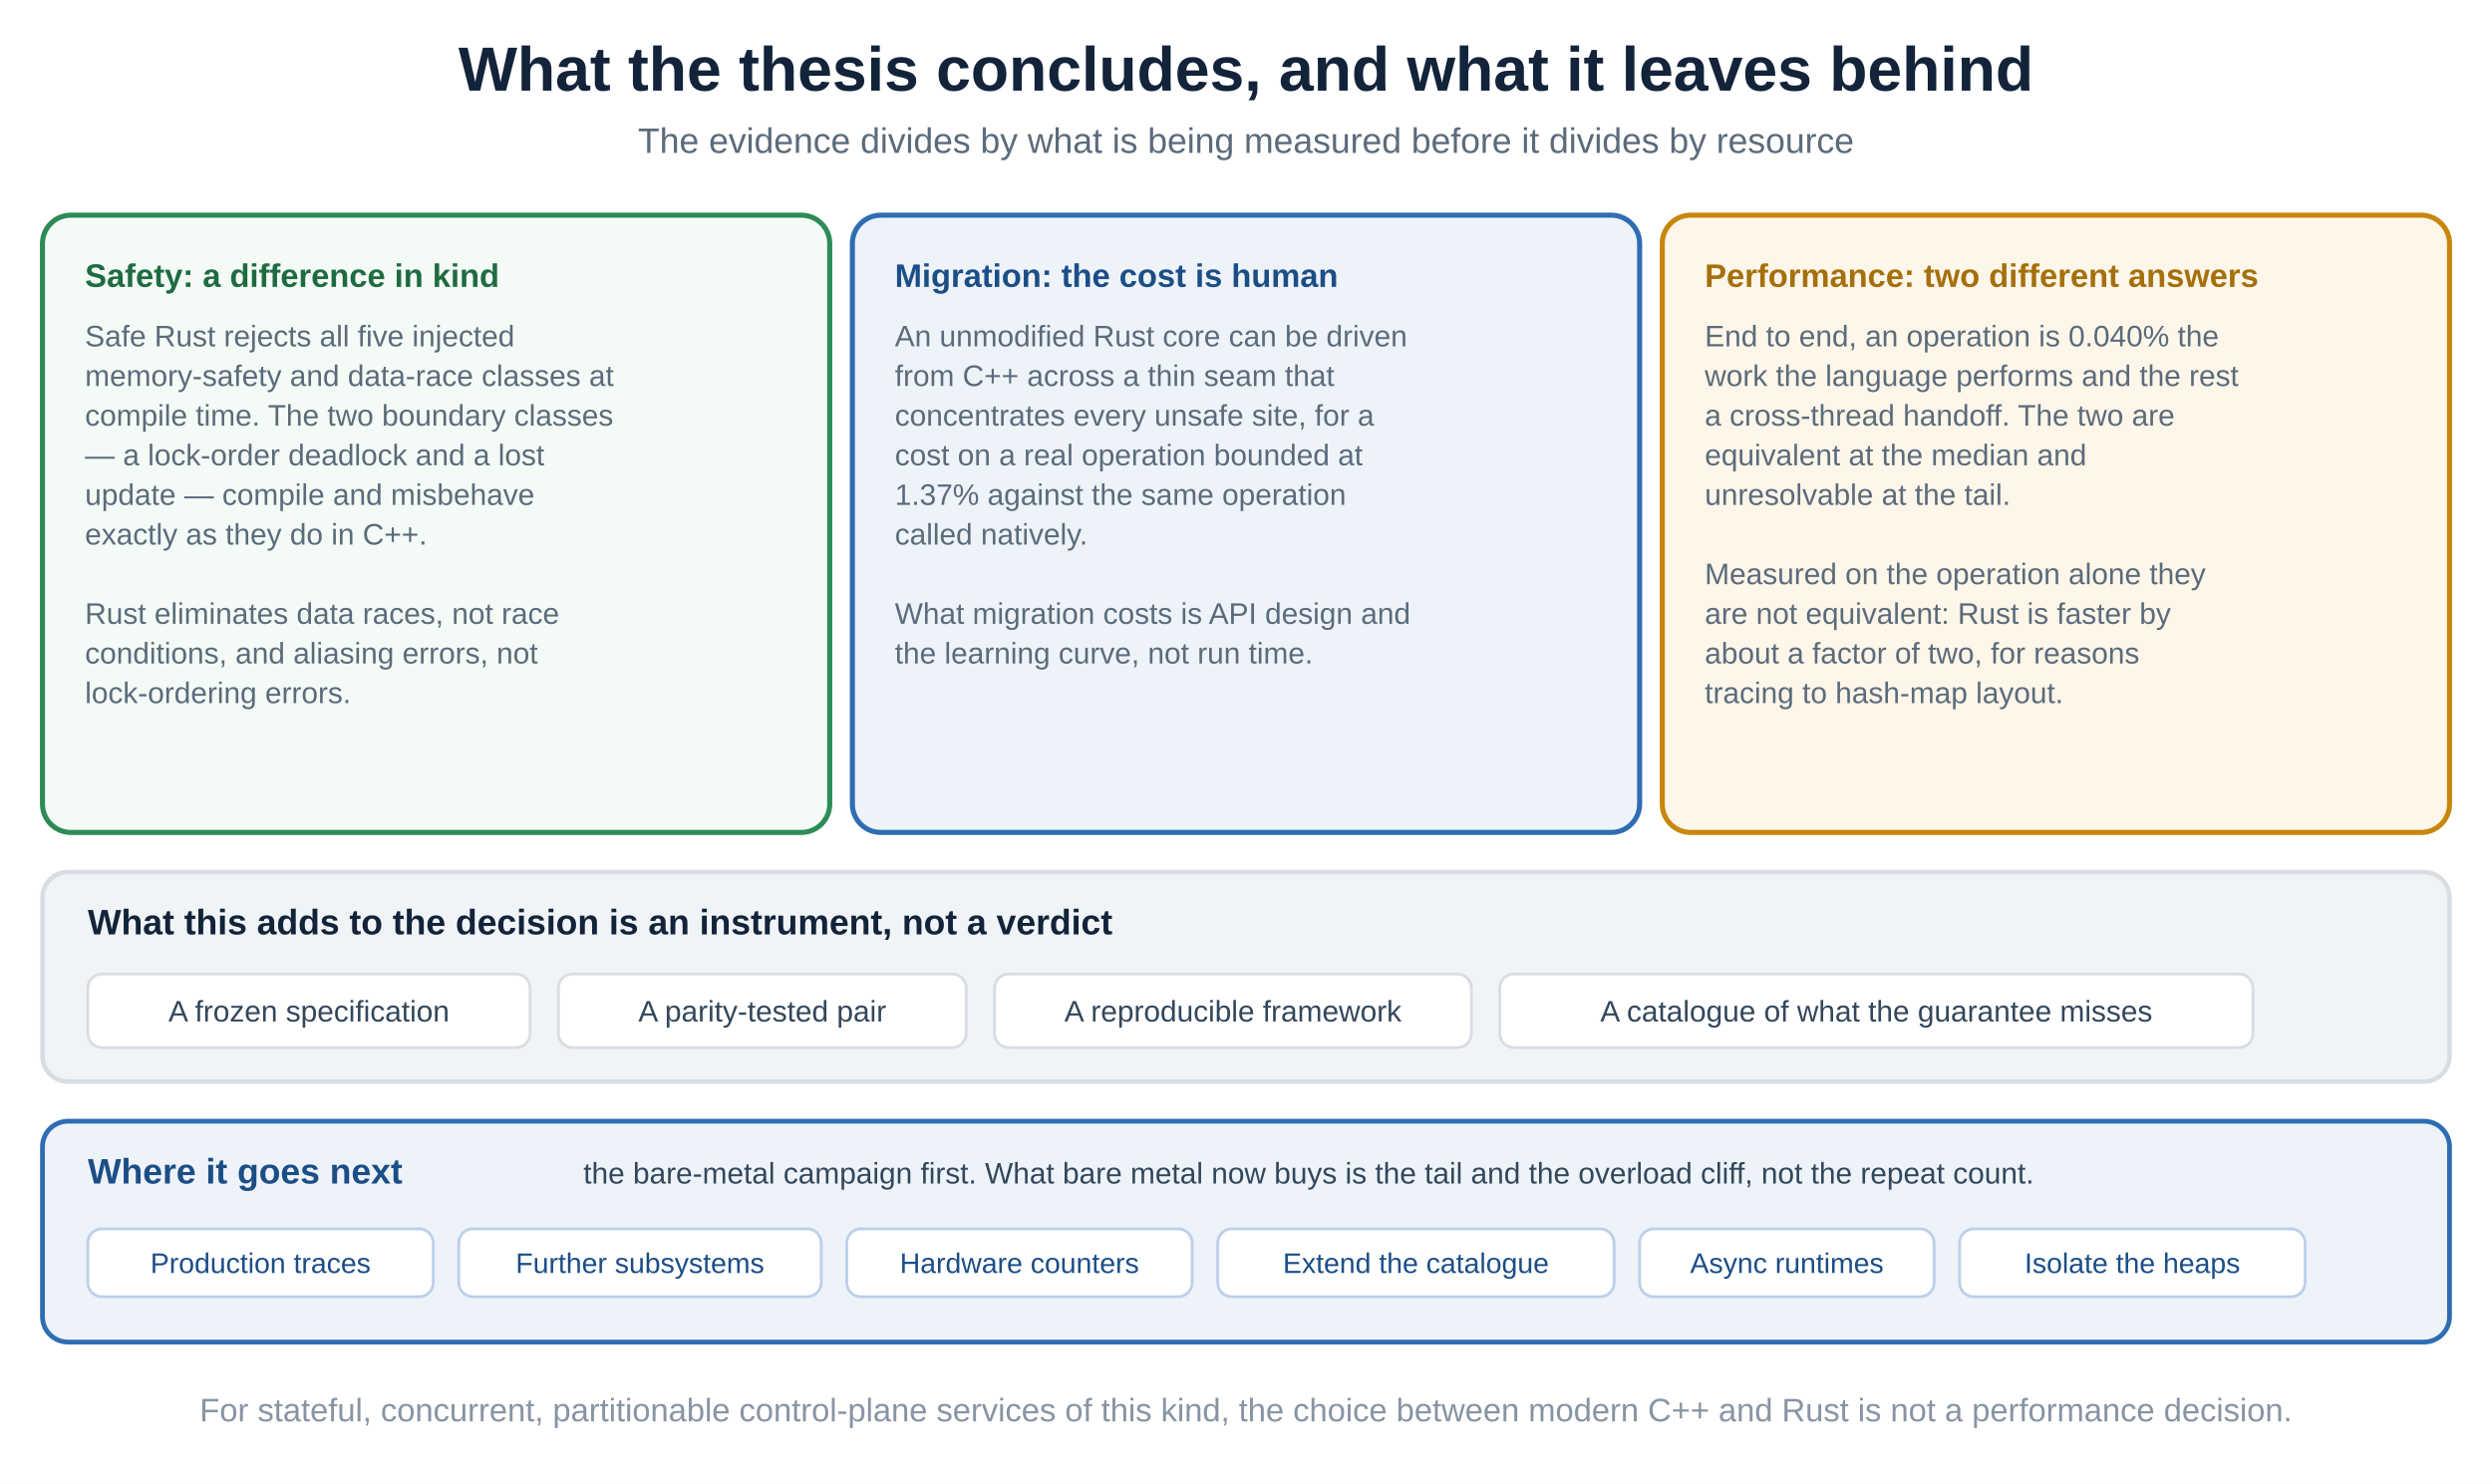
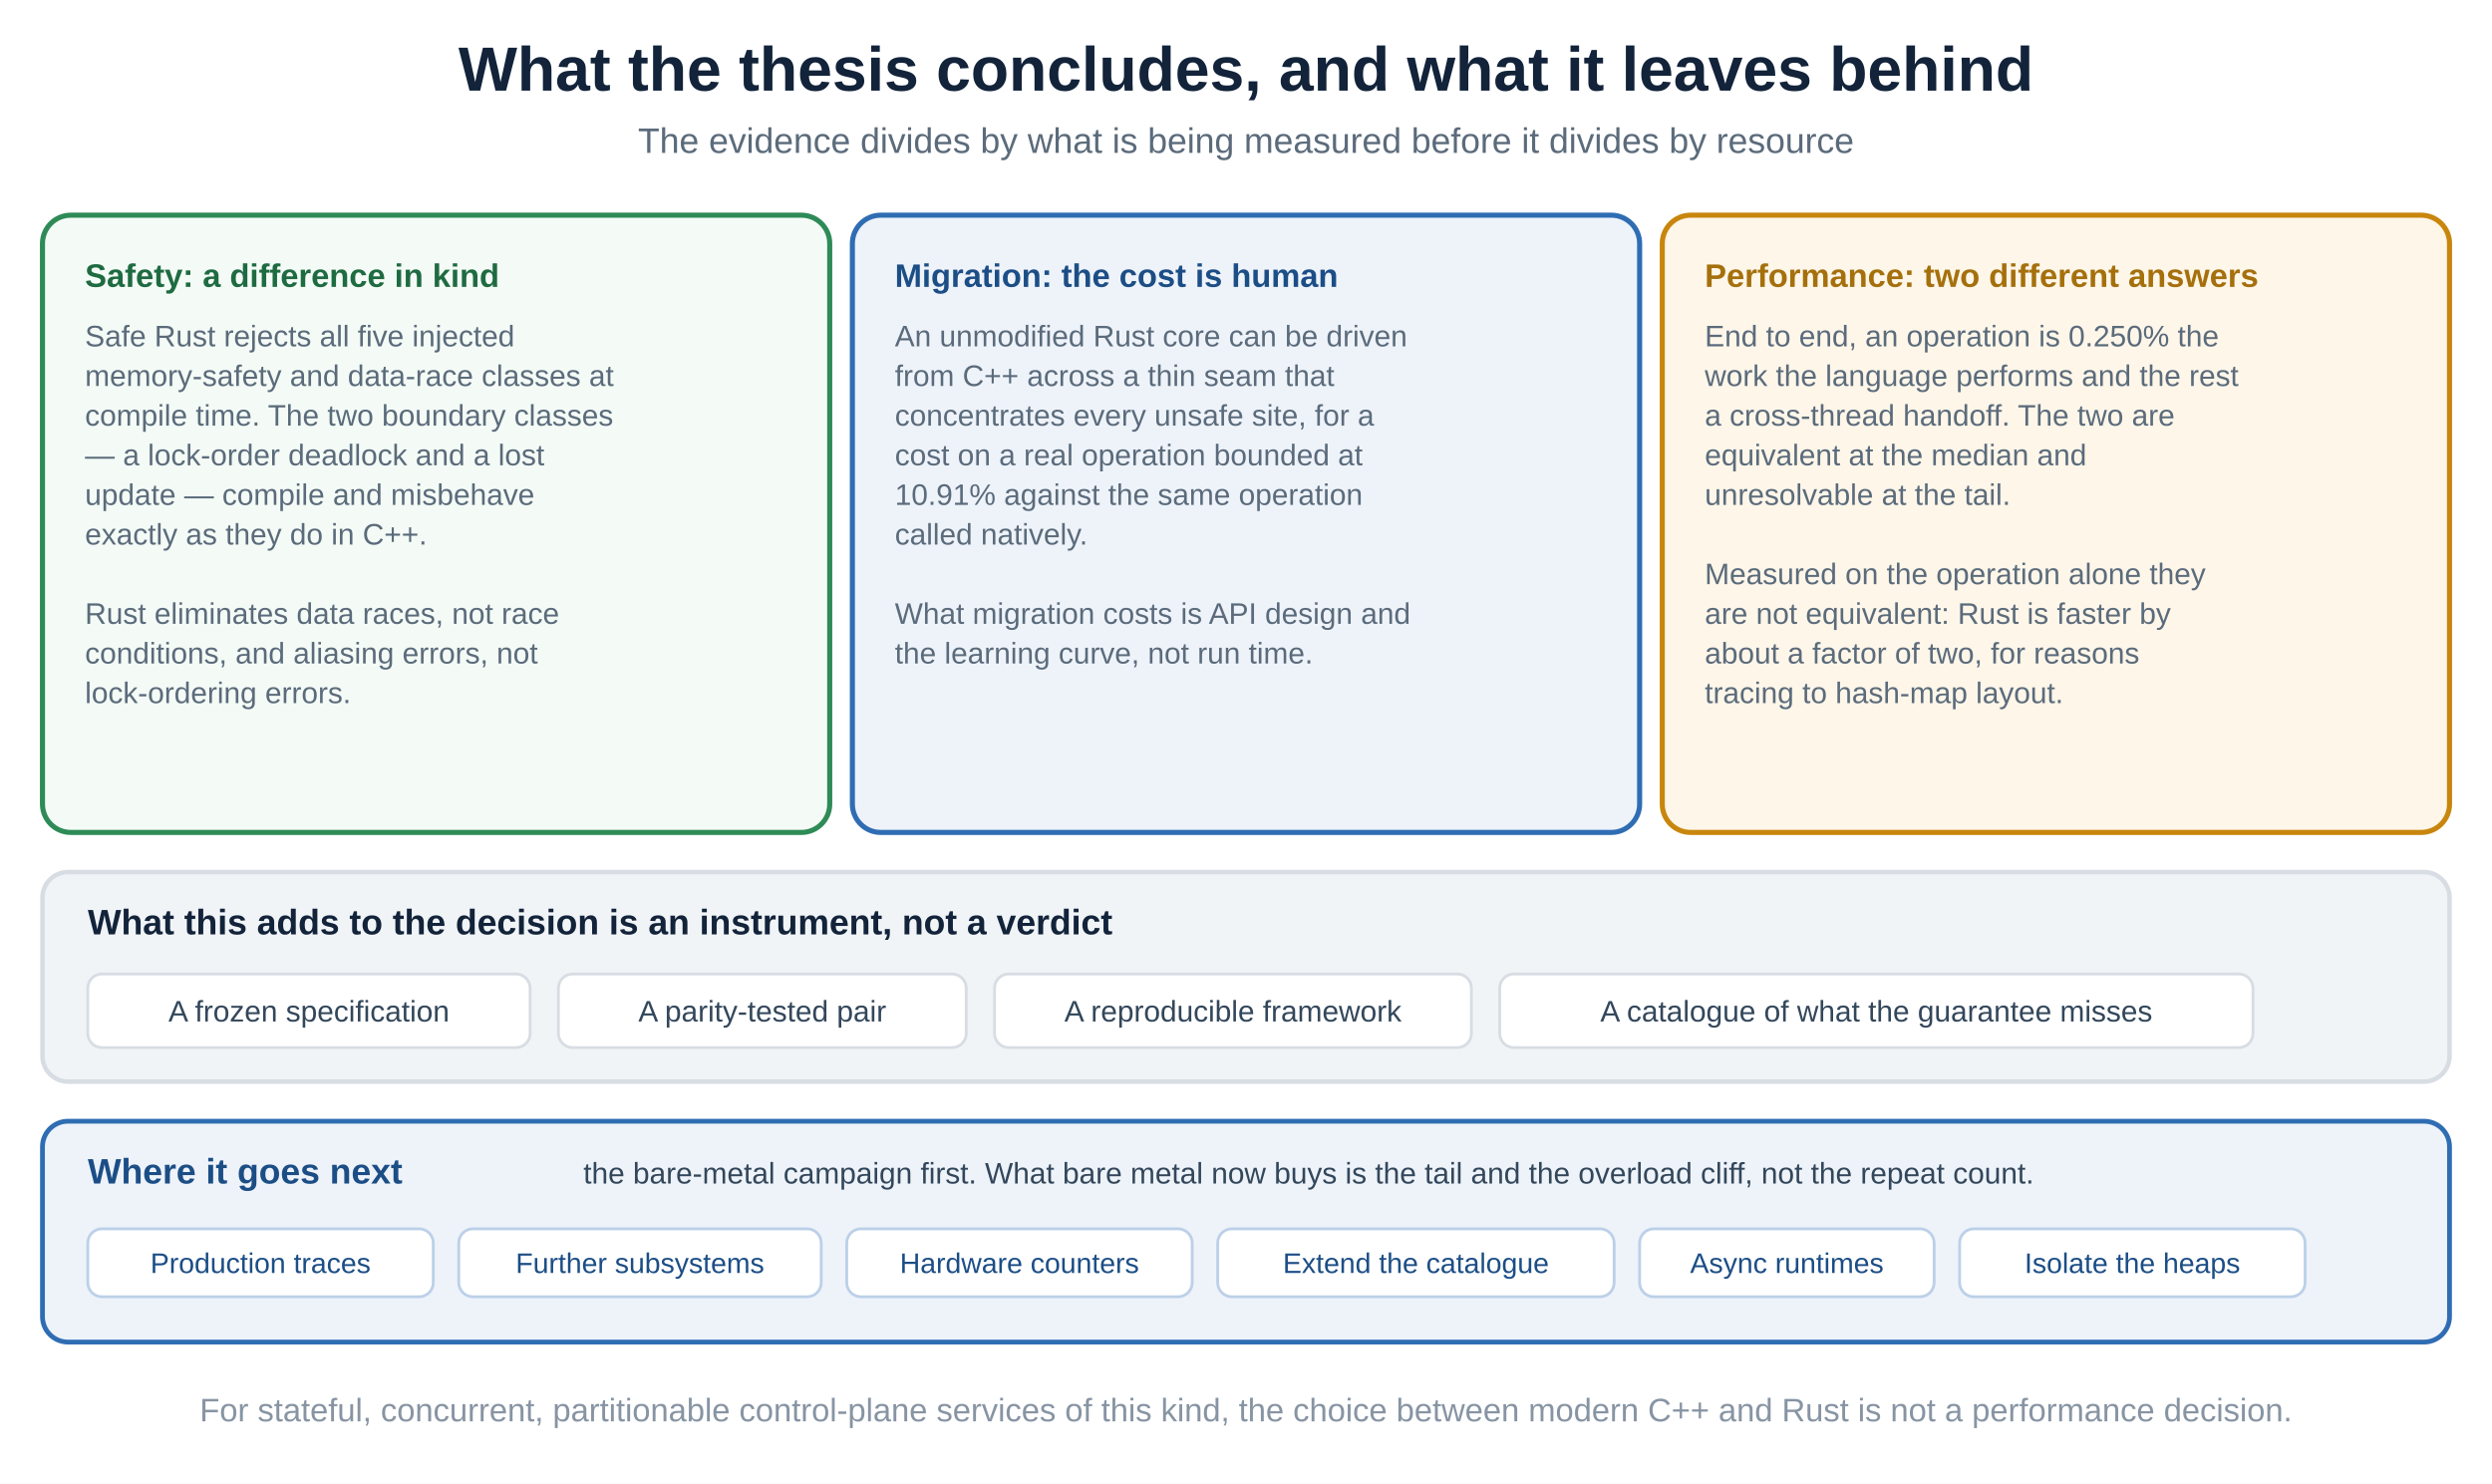
<svg xmlns="http://www.w3.org/2000/svg" viewBox="0 0 880 524" width="880" height="524" font-family="'Segoe UI','Helvetica Neue',Arial,sans-serif">
  <rect x="0" y="0" width="880" height="524" fill="#ffffff" />
  <text x="440.0" y="32" font-size="22" fill="#12233a" text-anchor="middle" font-weight="700">What the thesis concludes, and what it leaves behind</text>
  <text x="440.0" y="54" font-size="12.5" fill="#5b6b7b" text-anchor="middle">The evidence divides by what is being measured before it divides by resource</text>
  <rect x="15" y="76" width="278" height="218" rx="10" fill="#f4fbf6" stroke="#2e8b57" stroke-width="1.8" />
  <text x="30" y="101.325" font-size="11.5" fill="#1f6b41" font-weight="700">Safety: a difference in kind</text>
  <text x="30" y="122.325" font-size="10.5" fill="#5b6b7b">Safe Rust rejects all five injected</text>
  <text x="30" y="136.325" font-size="10.5" fill="#5b6b7b">memory-safety and data-race classes at</text>
  <text x="30" y="150.325" font-size="10.5" fill="#5b6b7b">compile time. The two boundary classes</text>
  <text x="30" y="164.325" font-size="10.5" fill="#5b6b7b">— a lock-order deadlock and a lost</text>
  <text x="30" y="178.325" font-size="10.5" fill="#5b6b7b">update — compile and misbehave</text>
  <text x="30" y="192.325" font-size="10.5" fill="#5b6b7b">exactly as they do in C++.</text>
  <text x="30" y="206.325" font-size="10.5" fill="#5b6b7b" />
  <text x="30" y="220.325" font-size="10.5" fill="#5b6b7b">Rust eliminates data races, not race</text>
  <text x="30" y="234.325" font-size="10.5" fill="#5b6b7b">conditions, and aliasing errors, not</text>
  <text x="30" y="248.325" font-size="10.5" fill="#5b6b7b">lock-ordering errors.</text>
  <rect x="301" y="76" width="278" height="218" rx="10" fill="#eef3fa" stroke="#2f6db3" stroke-width="1.8" />
  <text x="316" y="101.325" font-size="11.5" fill="#1c4e86" font-weight="700">Migration: the cost is human</text>
  <text x="316" y="122.325" font-size="10.5" fill="#5b6b7b">An unmodified Rust core can be driven</text>
  <text x="316" y="136.325" font-size="10.5" fill="#5b6b7b">from C++ across a thin seam that</text>
  <text x="316" y="150.325" font-size="10.5" fill="#5b6b7b">concentrates every unsafe site, for a</text>
  <text x="316" y="164.325" font-size="10.5" fill="#5b6b7b">cost on a real operation bounded at</text>
-   <text x="316" y="178.325" font-size="10.5" fill="#5b6b7b">1.37% against the same operation</text>
+   <text x="316" y="178.325" font-size="10.5" fill="#5b6b7b">10.91% against the same operation</text>
  <text x="316" y="192.325" font-size="10.5" fill="#5b6b7b">called natively.</text>
  <text x="316" y="206.325" font-size="10.5" fill="#5b6b7b" />
  <text x="316" y="220.325" font-size="10.5" fill="#5b6b7b">What migration costs is API design and</text>
  <text x="316" y="234.325" font-size="10.5" fill="#5b6b7b">the learning curve, not run time.</text>
  <rect x="587" y="76" width="278" height="218" rx="10" fill="#fdf6e9" stroke="#c8860d" stroke-width="1.8" />
  <text x="602" y="101.325" font-size="11.5" fill="#a5700c" font-weight="700">Performance: two different answers</text>
-   <text x="602" y="122.325" font-size="10.5" fill="#5b6b7b">End to end, an operation is 0.040% the</text>
+   <text x="602" y="122.325" font-size="10.5" fill="#5b6b7b">End to end, an operation is 0.250% the</text>
  <text x="602" y="136.325" font-size="10.5" fill="#5b6b7b">work the language performs and the rest</text>
  <text x="602" y="150.325" font-size="10.5" fill="#5b6b7b">a cross-thread handoff. The two are</text>
  <text x="602" y="164.325" font-size="10.5" fill="#5b6b7b">equivalent at the median and</text>
  <text x="602" y="178.325" font-size="10.5" fill="#5b6b7b">unresolvable at the tail.</text>
  <text x="602" y="192.325" font-size="10.5" fill="#5b6b7b" />
  <text x="602" y="206.325" font-size="10.5" fill="#5b6b7b">Measured on the operation alone they</text>
  <text x="602" y="220.325" font-size="10.5" fill="#5b6b7b">are not equivalent: Rust is faster by</text>
  <text x="602" y="234.325" font-size="10.5" fill="#5b6b7b">about a factor of two, for reasons</text>
  <text x="602" y="248.325" font-size="10.5" fill="#5b6b7b">tracing to hash-map layout.</text>
  <rect x="15" y="308" width="850" height="74" rx="9" fill="#f1f4f7" stroke="#d7dde3" stroke-width="1.6" />
  <text x="31" y="330" font-size="12.5" fill="#12233a" font-weight="700">What this adds to the decision is an instrument, not a verdict</text>
  <rect x="31" y="344" width="156.2" height="26" rx="5" fill="#ffffff" stroke="#d7dde3" stroke-width="1.0" />
  <text x="109.1" y="360.78" font-size="10.5" fill="#33475b" text-anchor="middle">A frozen specification</text>
  <rect x="197.2" y="344" width="144.0" height="26" rx="5" fill="#ffffff" stroke="#d7dde3" stroke-width="1.0" />
  <text x="269.2" y="360.78" font-size="10.5" fill="#33475b" text-anchor="middle">A parity-tested pair</text>
  <rect x="351.2" y="344" width="168.4" height="26" rx="5" fill="#ffffff" stroke="#d7dde3" stroke-width="1.0" />
  <text x="435.4" y="360.78" font-size="10.5" fill="#33475b" text-anchor="middle">A reproducible framework</text>
  <rect x="529.6" y="344" width="266.0" height="26" rx="5" fill="#ffffff" stroke="#d7dde3" stroke-width="1.0" />
  <text x="662.6" y="360.78" font-size="10.5" fill="#33475b" text-anchor="middle">A catalogue of what the guarantee misses</text>
  <rect x="15" y="396" width="850" height="78" rx="9" fill="#eef3fa" stroke="#2f6db3" stroke-width="1.7" />
  <text x="31" y="418" font-size="12.5" fill="#1c4e86" font-weight="700">Where it goes next</text>
  <text x="206" y="418" font-size="10.5" fill="#33475b">the bare-metal campaign first. What bare metal now buys is the tail and the overload cliff, not the repeat count.</text>
  <rect x="31" y="434" width="122.0" height="24" rx="5" fill="#ffffff" stroke="#bcd0e8" stroke-width="1.0" />
  <text x="92.0" y="449.6" font-size="10" fill="#1c4e86" text-anchor="middle">Production traces</text>
  <rect x="162.0" y="434" width="128.0" height="24" rx="5" fill="#ffffff" stroke="#bcd0e8" stroke-width="1.0" />
  <text x="226.0" y="449.6" font-size="10" fill="#1c4e86" text-anchor="middle">Further subsystems</text>
  <rect x="299.0" y="434" width="122.0" height="24" rx="5" fill="#ffffff" stroke="#bcd0e8" stroke-width="1.0" />
  <text x="360.0" y="449.6" font-size="10" fill="#1c4e86" text-anchor="middle">Hardware counters</text>
  <rect x="430.0" y="434" width="140.0" height="24" rx="5" fill="#ffffff" stroke="#bcd0e8" stroke-width="1.0" />
  <text x="500.0" y="449.6" font-size="10" fill="#1c4e86" text-anchor="middle">Extend the catalogue</text>
  <rect x="579.0" y="434" width="104.0" height="24" rx="5" fill="#ffffff" stroke="#bcd0e8" stroke-width="1.0" />
  <text x="631.0" y="449.6" font-size="10" fill="#1c4e86" text-anchor="middle">Async runtimes</text>
  <rect x="692.0" y="434" width="122.0" height="24" rx="5" fill="#ffffff" stroke="#bcd0e8" stroke-width="1.0" />
  <text x="753.0" y="449.6" font-size="10" fill="#1c4e86" text-anchor="middle">Isolate the heaps</text>
  <text x="440.0" y="502" font-size="11.5" fill="#8794a3" text-anchor="middle">For stateful, concurrent, partitionable control-plane services of this kind, the choice between modern C++ and Rust is not a performance decision.</text>
</svg>
